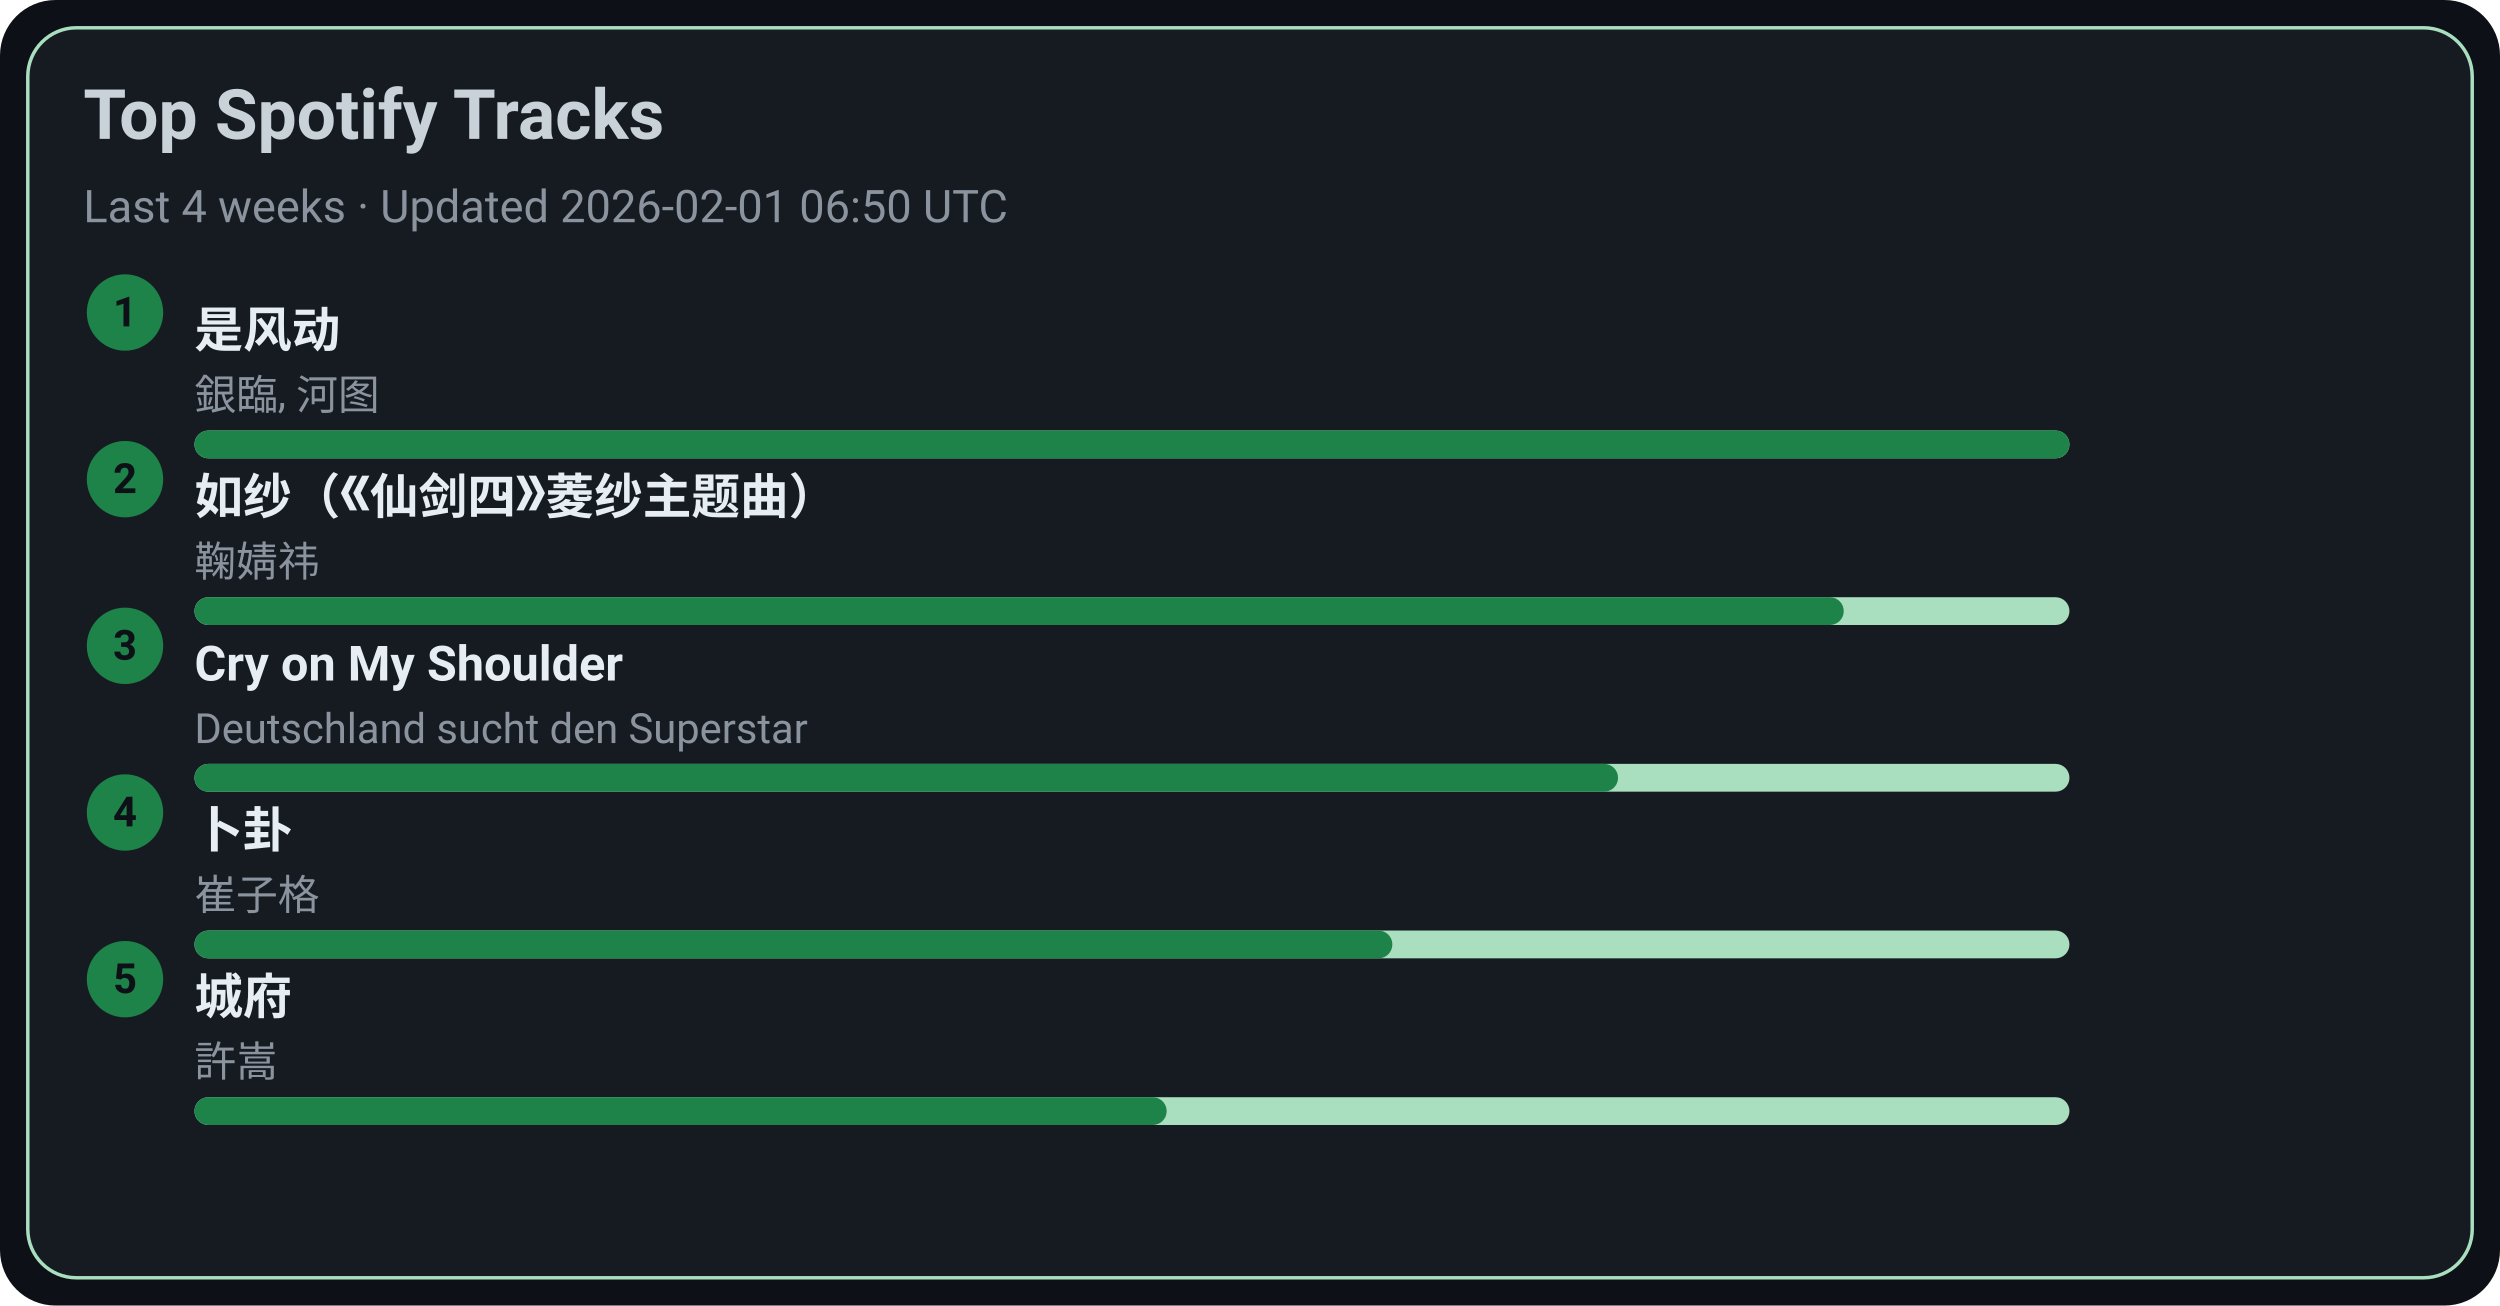
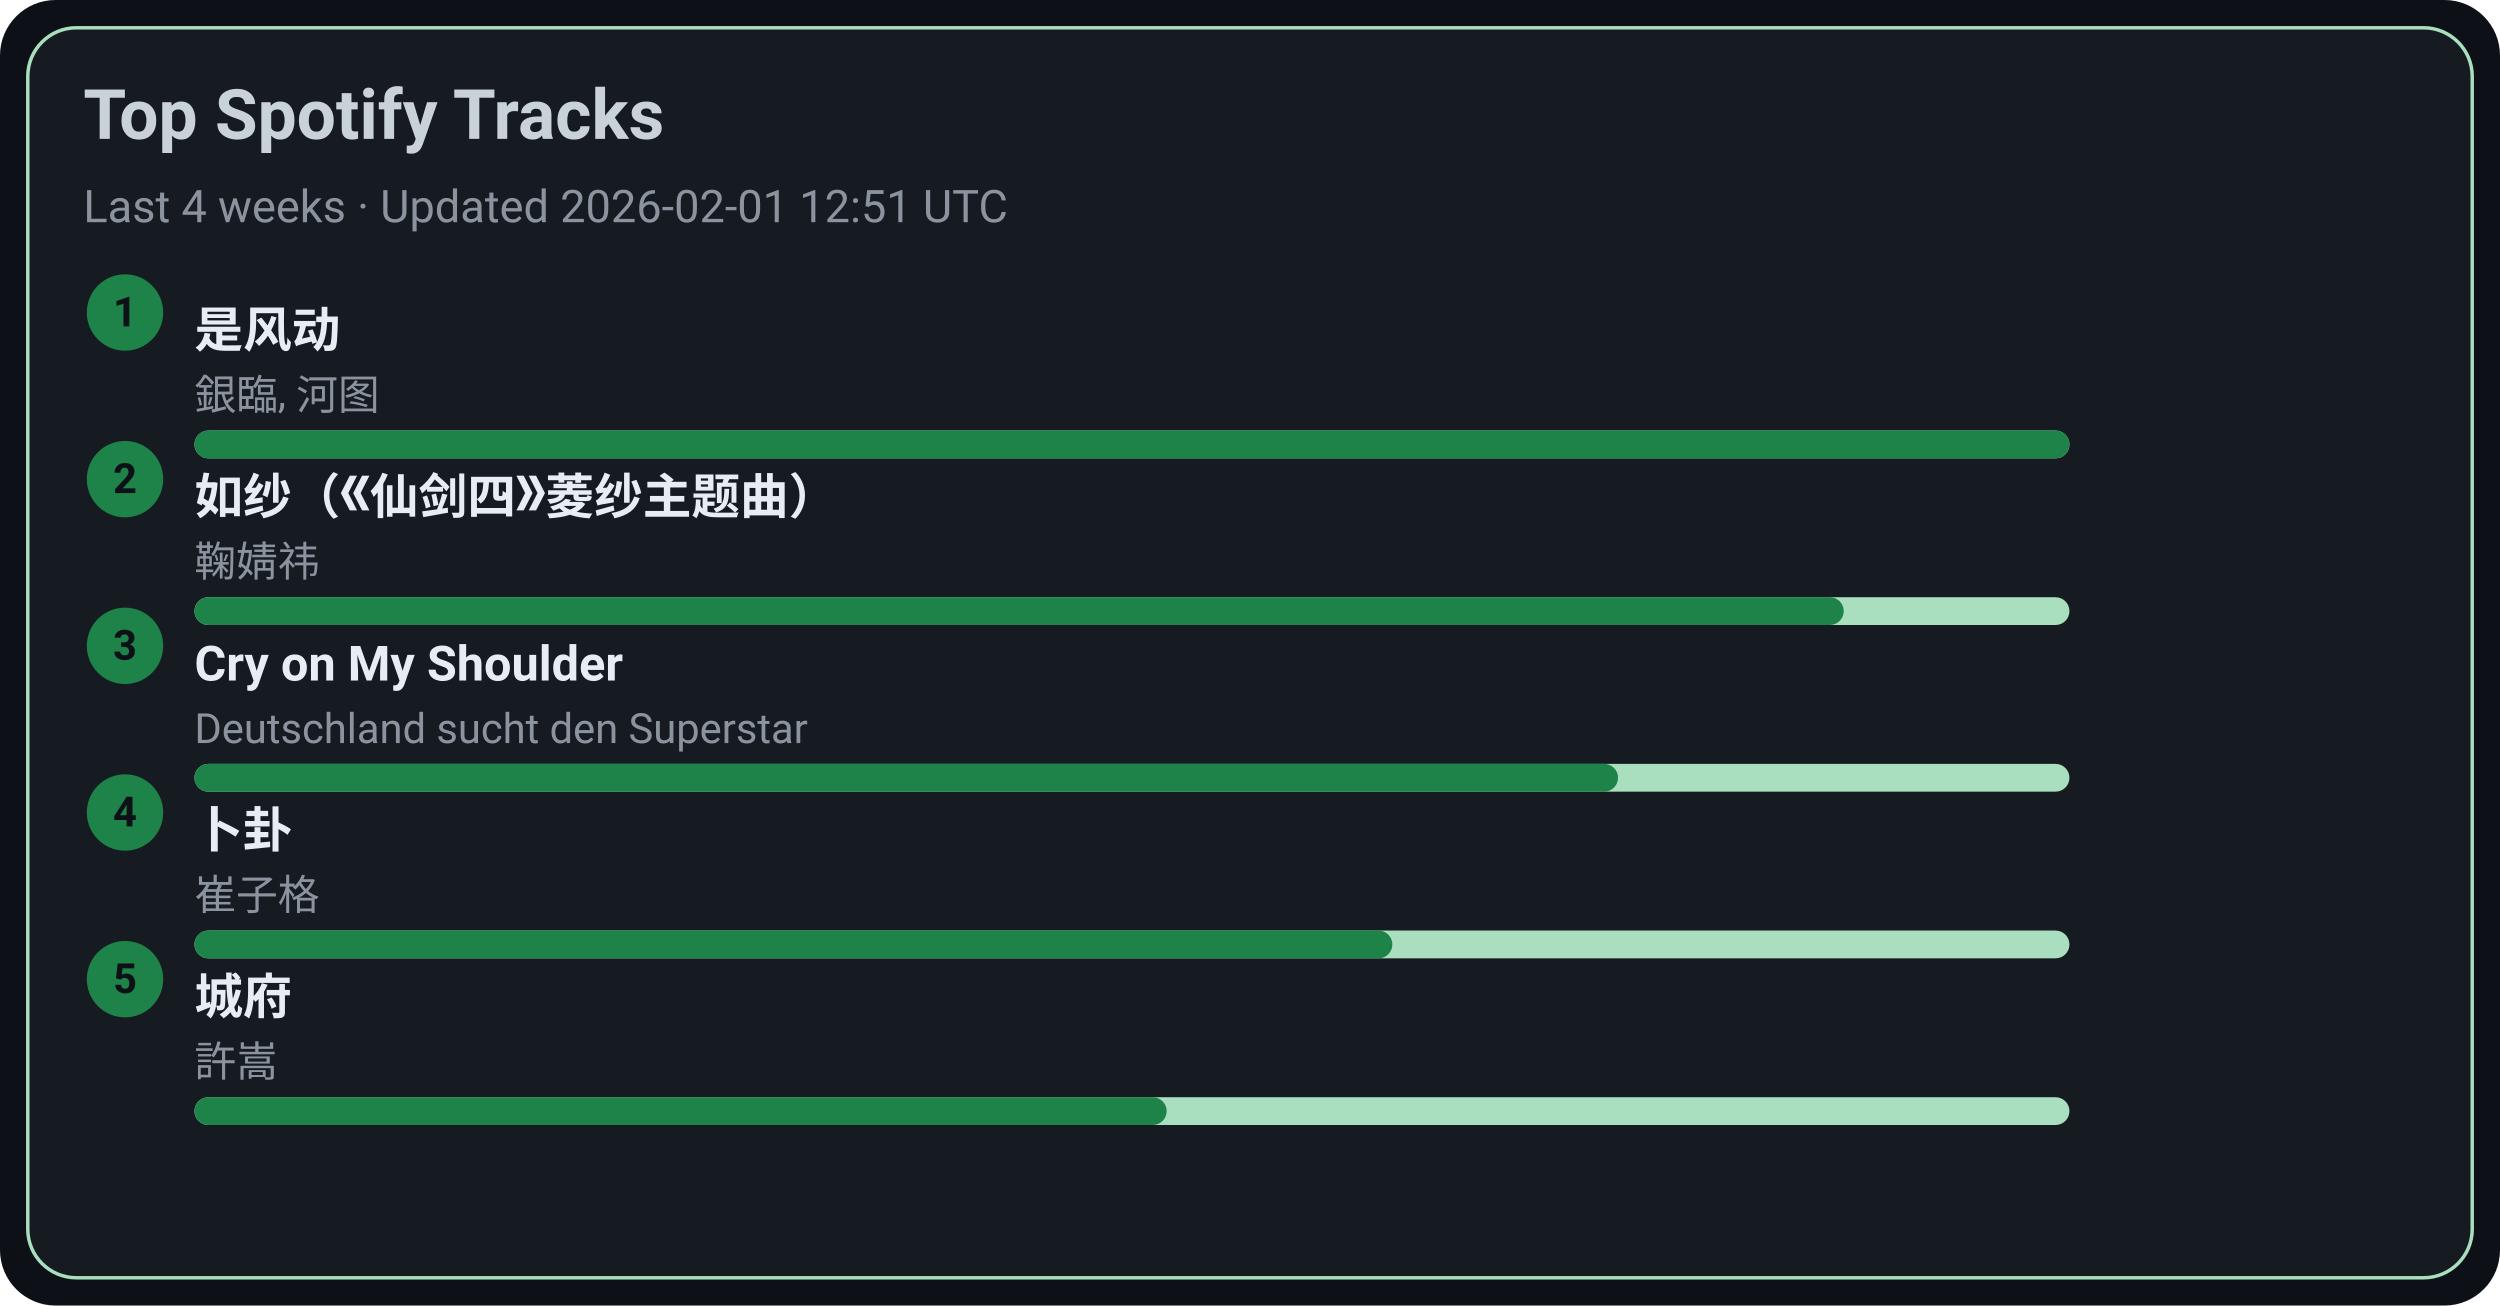
<svg xmlns="http://www.w3.org/2000/svg" width="720" height="376" viewBox="0 0 720 376">
  <style>text{font-family:-apple-system,BlinkMacSystemFont,Segoe UI,Roboto,Ubuntu,Helvetica Neue,Arial,Noto Sans,sans-serif}</style>
  <rect width="720" height="376" rx="16" fill="#0d1117" />
  <rect x="8" y="8" width="704" height="360" rx="14" fill="#161b22" stroke="#A9DFBF" />
  <text x="24" y="40" font-size="20" fill="#c9d1d9" font-weight="600">Top Spotify Tracks</text>
-   <text x="24" y="64" font-size="13" fill="#8b949e">Last 4 weeks · Updated 2026-02-01 06:50 UTC</text>
+   <text x="24" y="64" font-size="13" fill="#8b949e">Last 4 weeks · Updated 2026-02-01 12:51 UTC</text>
  <circle cx="36" cy="90" r="11" fill="#1D8348" />
  <text x="36" y="94" text-anchor="middle" font-size="12" fill="#0d1117" font-weight="700">1</text>
  <a href="https://open.spotify.com/track/3lePQ8c4jq7bTePsXEmslh" target="_blank" rel="noopener noreferrer">
    <text x="56" y="100" font-size="14" fill="#e6edf3" font-weight="600">是风动</text>
  </a>
  <text x="56" y="118" font-size="12" fill="#8b949e">銀臨, 河图</text>
  <rect x="56" y="124" width="540" height="8" rx="4" fill="#A9DFBF" />
  <rect x="56" y="124" width="540" height="8" rx="4" fill="#1D8348" />
  <circle cx="36" cy="138" r="11" fill="#1D8348" />
  <text x="36" y="142" text-anchor="middle" font-size="12" fill="#0d1117" font-weight="700">2</text>
  <a href="https://open.spotify.com/track/69FUNgvEVkNbHq43lgvdme" target="_blank" rel="noopener noreferrer">
    <text x="56" y="148" font-size="14" fill="#e6edf3" font-weight="600">如纱（《仙剑四》菱纱主题曲）</text>
  </a>
  <text x="56" y="166" font-size="12" fill="#8b949e">鞠婧祎</text>
  <rect x="56" y="172" width="540" height="8" rx="4" fill="#A9DFBF" />
  <rect x="56" y="172" width="475" height="8" rx="4" fill="#1D8348" />
  <circle cx="36" cy="186" r="11" fill="#1D8348" />
  <text x="36" y="190" text-anchor="middle" font-size="12" fill="#0d1117" font-weight="700">3</text>
  <a href="https://open.spotify.com/track/6usmG2MoD0C0Lc2pNgCVWV" target="_blank" rel="noopener noreferrer">
    <text x="56" y="196" font-size="14" fill="#e6edf3" font-weight="600">Cry on My Shoulder</text>
  </a>
  <text x="56" y="214" font-size="12" fill="#8b949e">Deutschland sucht den Superstar</text>
  <rect x="56" y="220" width="540" height="8" rx="4" fill="#A9DFBF" />
  <rect x="56" y="220" width="410" height="8" rx="4" fill="#1D8348" />
  <circle cx="36" cy="234" r="11" fill="#1D8348" />
  <text x="36" y="238" text-anchor="middle" font-size="12" fill="#0d1117" font-weight="700">4</text>
  <a href="https://open.spotify.com/track/4ToeYifpQaikbYa7krOD6s" target="_blank" rel="noopener noreferrer">
    <text x="56" y="244" font-size="14" fill="#e6edf3" font-weight="600">卜卦</text>
  </a>
  <text x="56" y="262" font-size="12" fill="#8b949e">崔子格</text>
  <rect x="56" y="268" width="540" height="8" rx="4" fill="#A9DFBF" />
  <rect x="56" y="268" width="345" height="8" rx="4" fill="#1D8348" />
  <circle cx="36" cy="282" r="11" fill="#1D8348" />
  <text x="36" y="286" text-anchor="middle" font-size="12" fill="#0d1117" font-weight="700">5</text>
  <a href="https://open.spotify.com/track/4AmlSf7hye0QVpnHCcEoEw" target="_blank" rel="noopener noreferrer">
    <text x="56" y="292" font-size="14" fill="#e6edf3" font-weight="600">城府</text>
  </a>
  <text x="56" y="310" font-size="12" fill="#8b949e">許嵩</text>
  <rect x="56" y="316" width="540" height="8" rx="4" fill="#A9DFBF" />
  <rect x="56" y="316" width="280" height="8" rx="4" fill="#1D8348" />
</svg>
